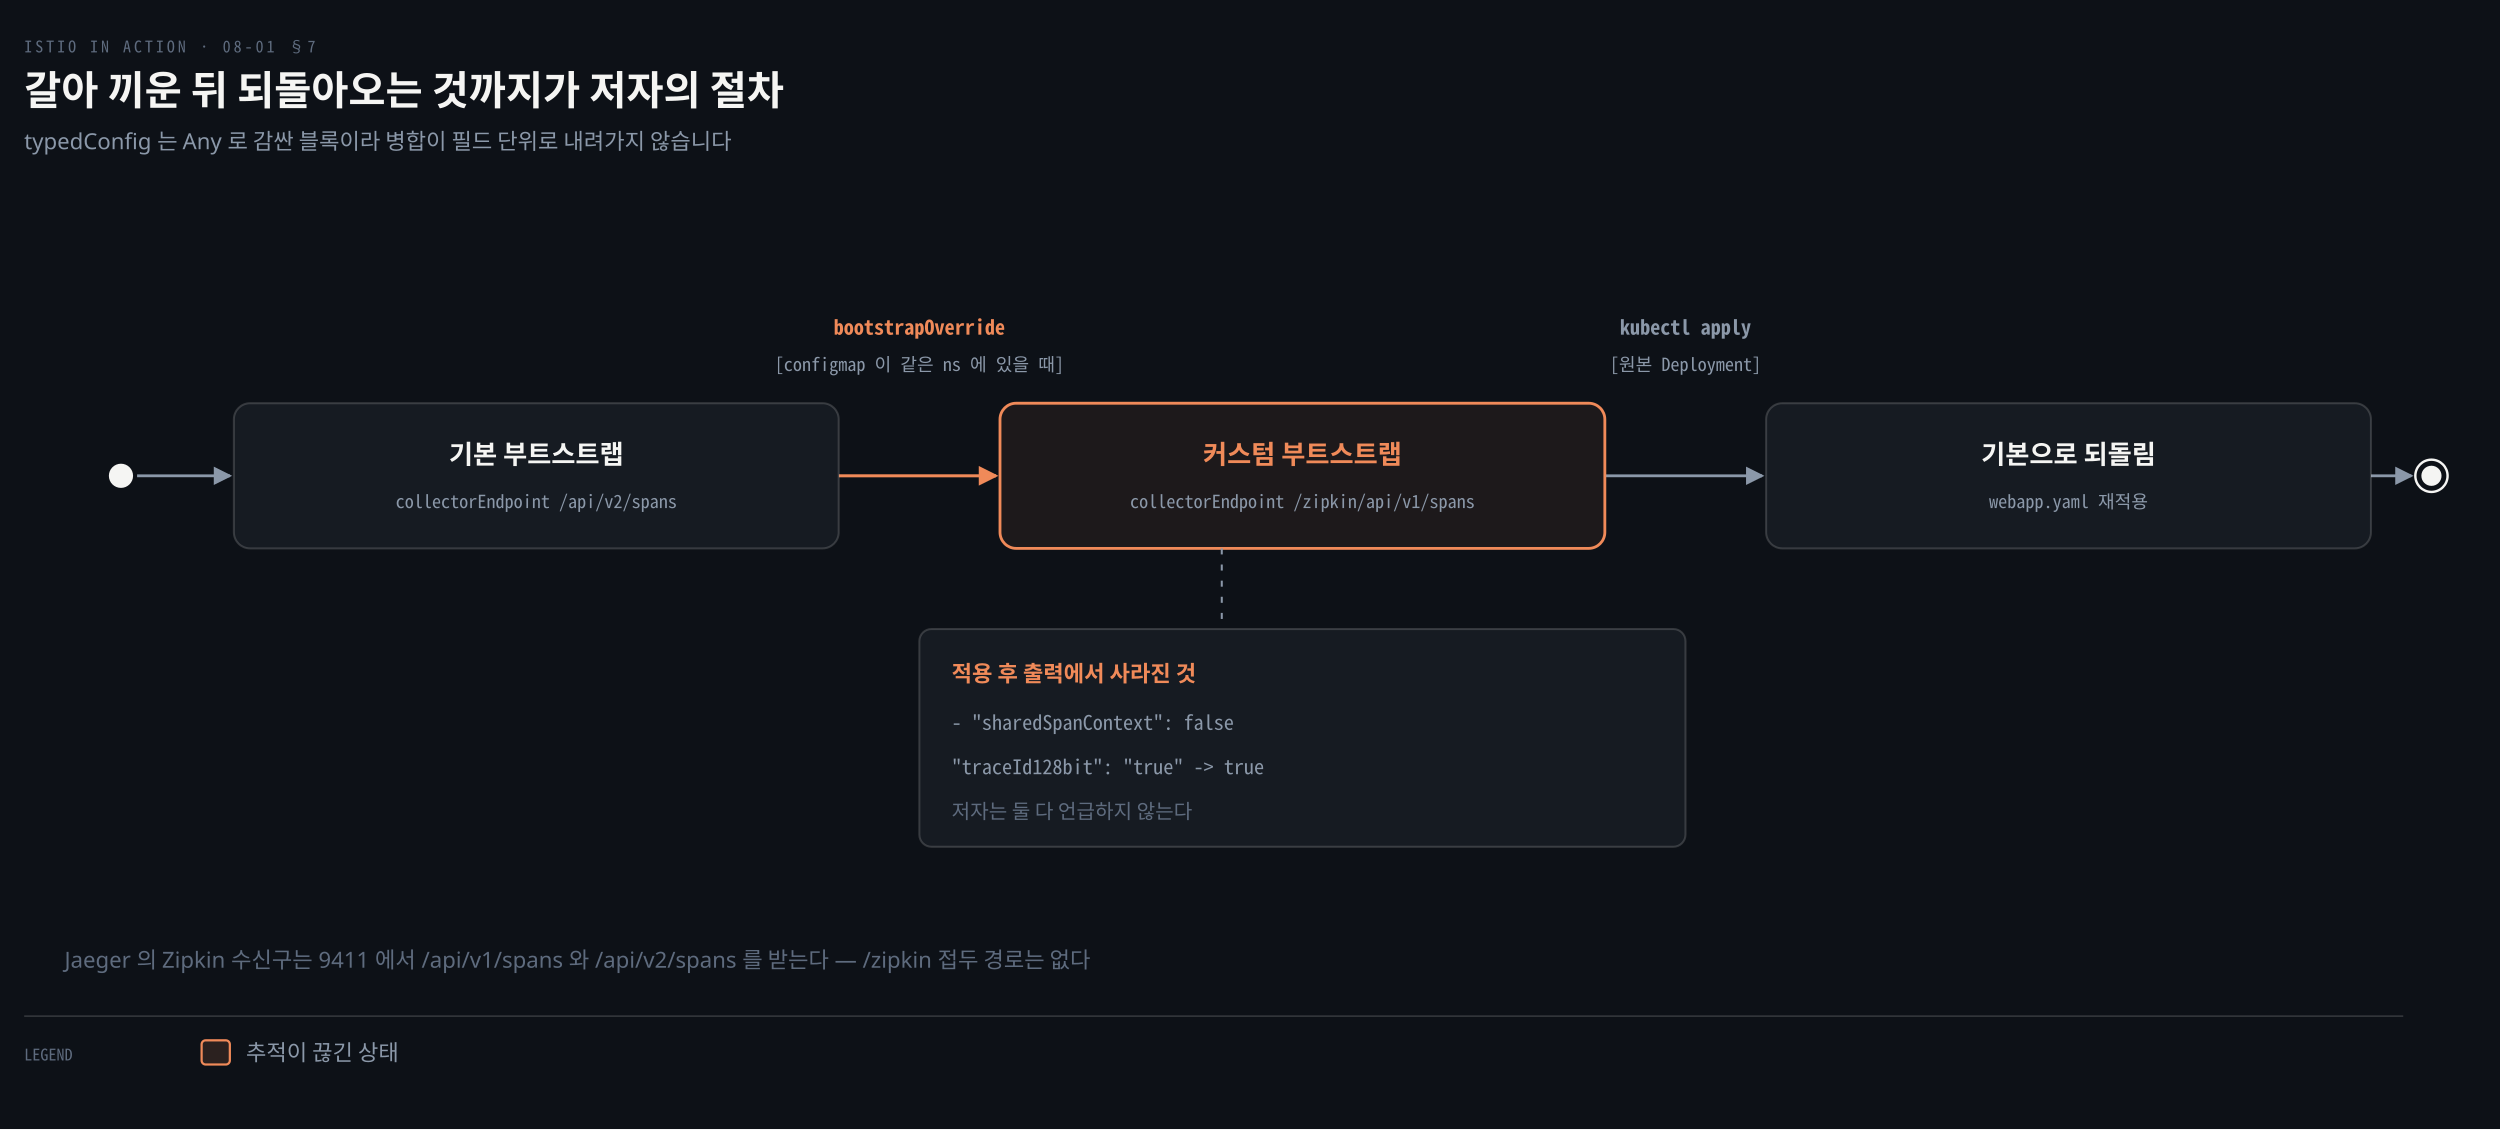
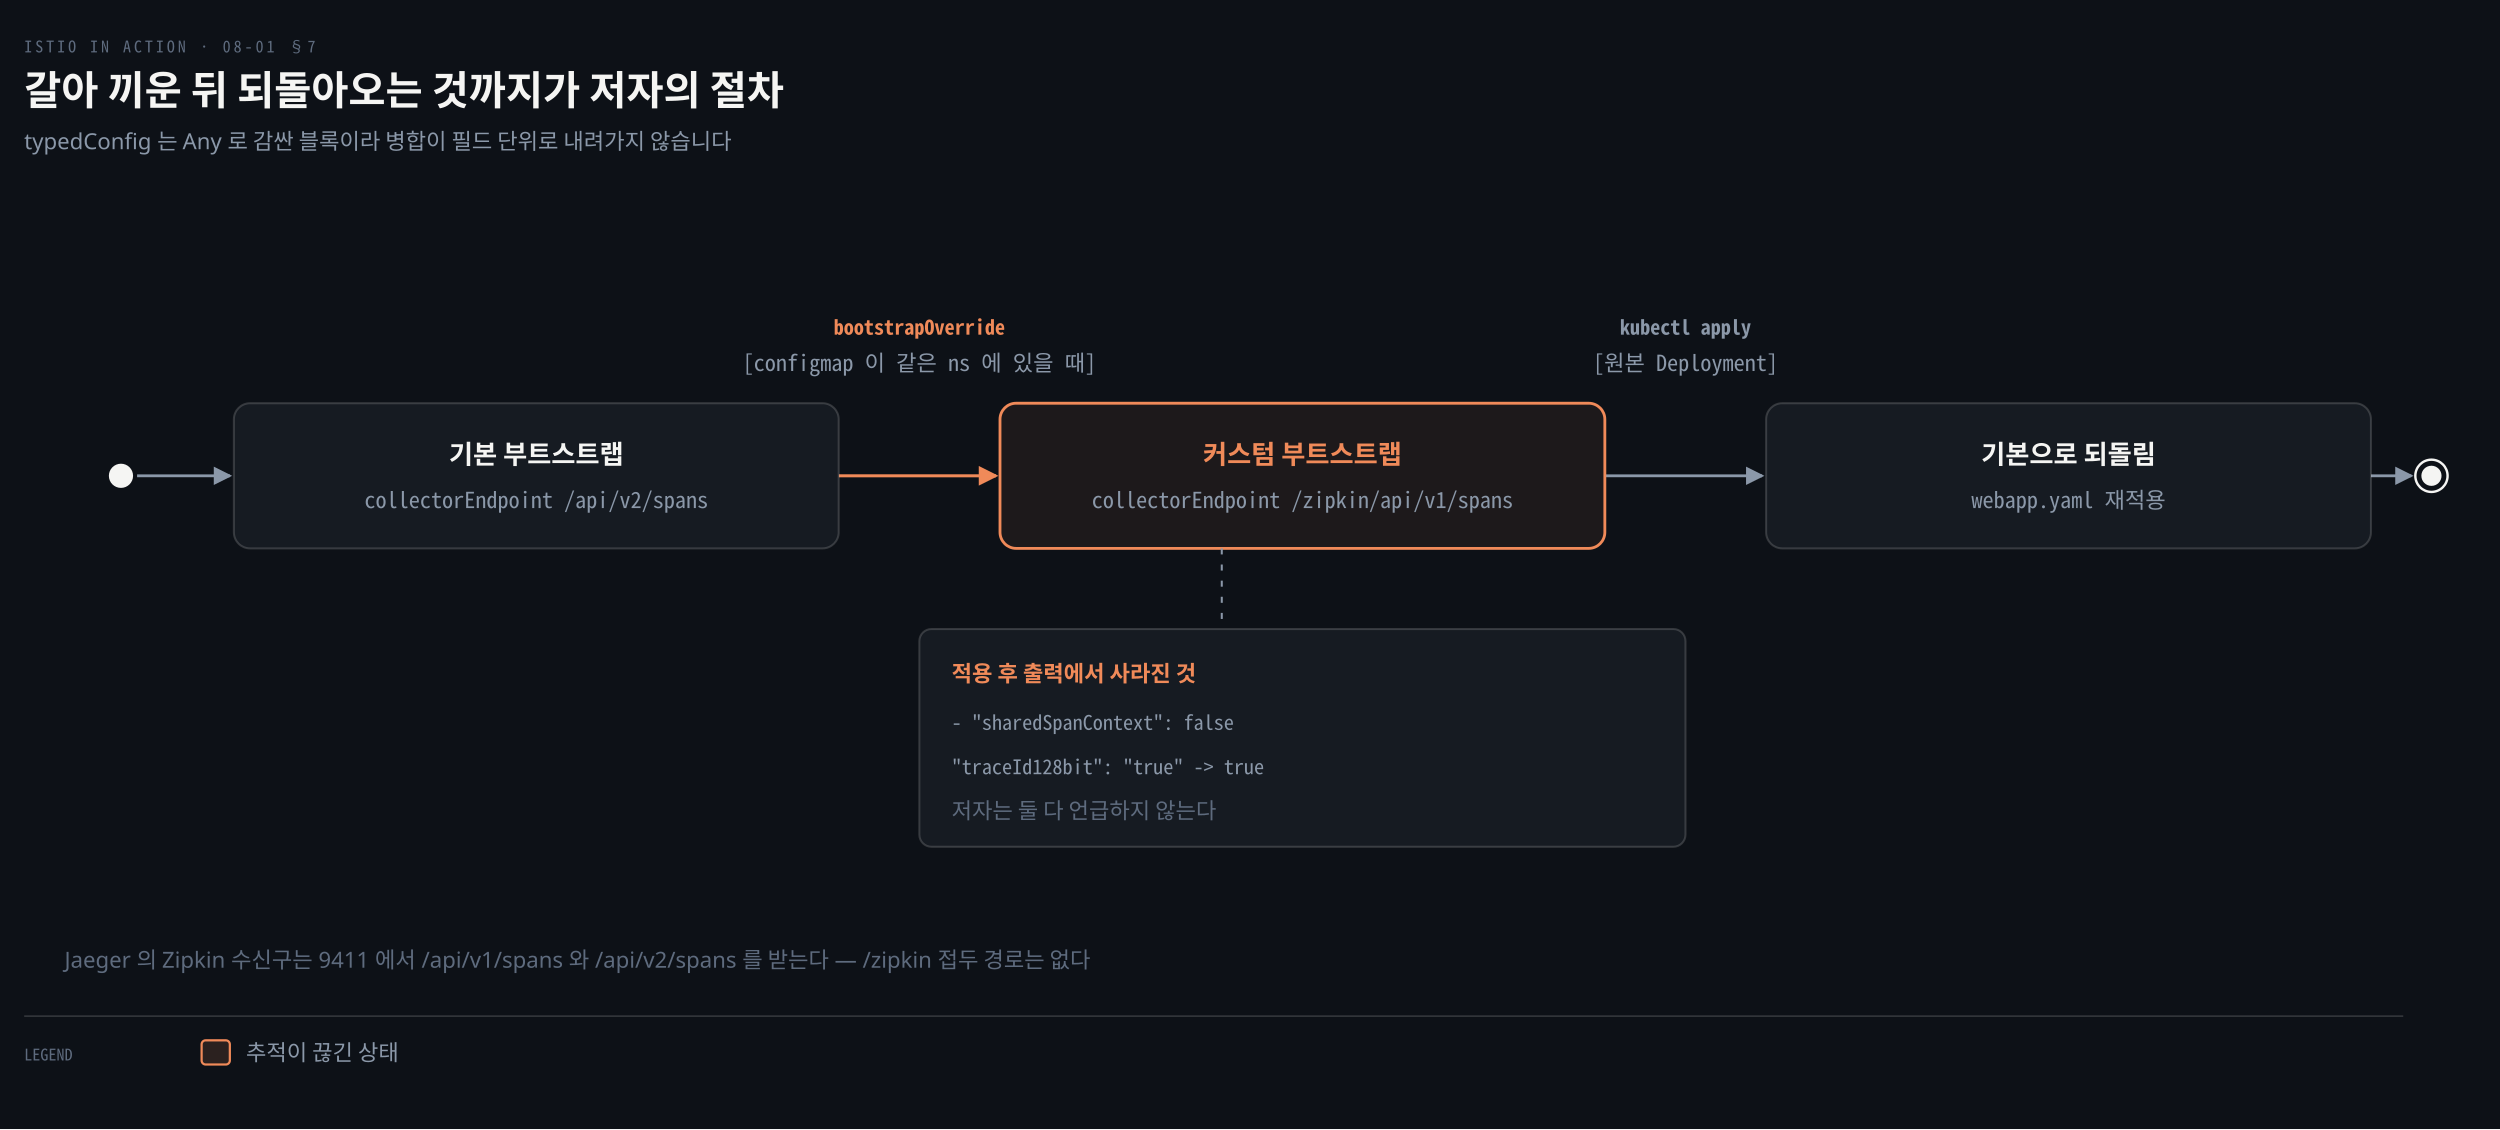
<svg xmlns="http://www.w3.org/2000/svg" viewBox="0 0 1240 560" width="100%" role="img" aria-labelledby="dt dd">
  <defs>
    <marker id="ar" viewBox="0 0 8 8" refX="7" refY="4" markerWidth="6.5" markerHeight="6.5" orient="auto">
      <path d="M0 0 L8 4 L0 8 z" fill="#8B98A9" />
    </marker>
    <marker id="ok" viewBox="0 0 8 8" refX="7" refY="4" markerWidth="6.5" markerHeight="6.5" orient="auto">
      <path d="M0 0 L8 4 L0 8 z" fill="#3FB98C" />
    </marker>
    <marker id="warn" viewBox="0 0 8 8" refX="7" refY="4" markerWidth="6.5" markerHeight="6.5" orient="auto">
      <path d="M0 0 L8 4 L0 8 z" fill="#E3B341" />
    </marker>
    <marker id="bad" viewBox="0 0 8 8" refX="7" refY="4" markerWidth="6.5" markerHeight="6.5" orient="auto">
      <path d="M0 0 L8 4 L0 8 z" fill="#F0616D" />
    </marker>
    <marker id="info" viewBox="0 0 8 8" refX="7" refY="4" markerWidth="6.5" markerHeight="6.5" orient="auto">
      <path d="M0 0 L8 4 L0 8 z" fill="#6A95D8" />
    </marker>
    <marker id="acc" viewBox="0 0 8 8" refX="7" refY="4" markerWidth="6.5" markerHeight="6.5" orient="auto">
      <path d="M0 0 L8 4 L0 8 z" fill="#F08A59" />
    </marker>
    <marker id="soft" viewBox="0 0 8 8" refX="7" refY="4" markerWidth="6.5" markerHeight="6.5" orient="auto">
      <path d="M0 0 L8 4 L0 8 z" fill="#5E6B7E" />
    </marker>
  </defs>
  <rect width="1240" height="560" fill="#0D1117" />
  <text x="12" y="26" font-family="'Geist Mono','Noto Sans Mono CJK KR',monospace" font-size="8" letter-spacing="0.18em" fill="#5E6B7E">ISTIO IN ACTION · 08-01 §7</text>
  <text x="12" y="52" font-family="'Geist','Apple SD Gothic Neo','Noto Sans KR','Malgun Gothic',sans-serif" font-size="20" font-weight="600" fill="#F5F5F3">갈아 끼운 뒤 되돌아오는 것까지가 저자의 절차</text>
  <text x="12" y="74" font-family="'Geist','Apple SD Gothic Neo','Noto Sans KR','Malgun Gothic',sans-serif" font-size="11" fill="#8B98A9">typedConfig 는 Any 로 감싼 블록이라 병합이 필드 단위로 내려가지 않습니다</text>
  <circle cx="60" cy="236" r="6" fill="#F5F5F3" />
  <circle cx="1206" cy="236" r="8" fill="none" stroke="#F5F5F3" stroke-width="1.2" />
  <circle cx="1206" cy="236" r="5" fill="#F5F5F3" />
  <path d="M 68 236 L 114 236" fill="none" stroke="#8B98A9" stroke-width="1.4" marker-end="url(#ar)" />
  <path d="M 416 236 L 494 236" fill="none" stroke="#F08A59" stroke-width="1.5" marker-end="url(#acc)" />
  <path d="M 796 236 L 874 236" fill="none" stroke="#8B98A9" stroke-width="1.4" marker-end="url(#ar)" />
  <path d="M 1176 236 L 1196 236" fill="none" stroke="#8B98A9" stroke-width="1.4" marker-end="url(#ar)" />
  <rect x="116" y="200.0" width="300" height="72" rx="8" fill="#161B22" stroke="rgba(191,192,192,0.22)" stroke-width="1.0" />
  <text x="266.0" y="230.0" text-anchor="middle" font-family="'Geist','Apple SD Gothic Neo','Noto Sans KR','Malgun Gothic',sans-serif" font-size="13" font-weight="600" fill="#F5F5F3">기본 부트스트랩</text>
-   <text x="266.0" y="252.0" text-anchor="middle" font-family="'Geist Mono','Noto Sans Mono CJK KR',monospace" font-size="9" font-weight="400" fill="#8B98A9">collectorEndpoint /api/v2/spans</text>
+   <text x="266.0" y="252.0" text-anchor="middle" font-family="'Geist Mono','Noto Sans Mono CJK KR',monospace" font-size="11" font-weight="400" fill="#8B98A9">collectorEndpoint /api/v2/spans</text>
  <rect x="496" y="200.0" width="300" height="72" rx="8" fill="#F08A5912" stroke="#F08A59" stroke-width="1.4" />
  <text x="646.0" y="230.0" text-anchor="middle" font-family="'Geist','Apple SD Gothic Neo','Noto Sans KR','Malgun Gothic',sans-serif" font-size="13" font-weight="600" fill="#F08A59">커스텀 부트스트랩</text>
-   <text x="646.0" y="252.0" text-anchor="middle" font-family="'Geist Mono','Noto Sans Mono CJK KR',monospace" font-size="9" font-weight="400" fill="#8B98A9">collectorEndpoint /zipkin/api/v1/spans</text>
+   <text x="646.0" y="252.0" text-anchor="middle" font-family="'Geist Mono','Noto Sans Mono CJK KR',monospace" font-size="11" font-weight="400" fill="#8B98A9">collectorEndpoint /zipkin/api/v1/spans</text>
  <rect x="876" y="200.0" width="300" height="72" rx="8" fill="#161B22" stroke="rgba(191,192,192,0.22)" stroke-width="1.0" />
  <text x="1026.0" y="230.0" text-anchor="middle" font-family="'Geist','Apple SD Gothic Neo','Noto Sans KR','Malgun Gothic',sans-serif" font-size="13" font-weight="600" fill="#F5F5F3">기본으로 되돌림</text>
-   <text x="1026.0" y="252.0" text-anchor="middle" font-family="'Geist Mono','Noto Sans Mono CJK KR',monospace" font-size="9" font-weight="400" fill="#8B98A9">webapp.yaml 재적용</text>
+   <text x="1026.0" y="252.0" text-anchor="middle" font-family="'Geist Mono','Noto Sans Mono CJK KR',monospace" font-size="11" font-weight="400" fill="#8B98A9">webapp.yaml 재적용</text>
  <text x="456.0" y="166" text-anchor="middle" font-family="'Geist Mono','Noto Sans Mono CJK KR',monospace" font-size="10" font-weight="600" fill="#F08A59">bootstrapOverride</text>
-   <text x="456.0" y="184" text-anchor="middle" font-family="'Geist Mono','Noto Sans Mono CJK KR',monospace" font-size="9" font-weight="400" fill="#8B98A9">[configmap 이 같은 ns 에 있을 때]</text>
+   <text x="456.0" y="184" text-anchor="middle" font-family="'Geist Mono','Noto Sans Mono CJK KR',monospace" font-size="11" font-weight="400" fill="#8B98A9">[configmap 이 같은 ns 에 있을 때]</text>
  <text x="836.0" y="166" text-anchor="middle" font-family="'Geist Mono','Noto Sans Mono CJK KR',monospace" font-size="10" font-weight="600" fill="#8B98A9">kubectl apply</text>
-   <text x="836.0" y="184" text-anchor="middle" font-family="'Geist Mono','Noto Sans Mono CJK KR',monospace" font-size="9" font-weight="400" fill="#8B98A9">[원본 Deployment]</text>
+   <text x="836.0" y="184" text-anchor="middle" font-family="'Geist Mono','Noto Sans Mono CJK KR',monospace" font-size="11" font-weight="400" fill="#8B98A9">[원본 Deployment]</text>
  <rect x="456" y="312.0" width="380" height="108" rx="6" fill="#161B22" stroke="rgba(191,192,192,0.22)" stroke-width="1.0" />
  <text x="472" y="338.0" text-anchor="start" font-family="'Geist','Apple SD Gothic Neo','Noto Sans KR','Malgun Gothic',sans-serif" font-size="11" font-weight="600" fill="#F08A59">적용 후 출력에서 사라진 것</text>
  <text x="472" y="362.0" text-anchor="start" font-family="'Geist Mono','Noto Sans Mono CJK KR',monospace" font-size="10" font-weight="400" fill="#8B98A9">- "sharedSpanContext": false</text>
  <text x="472" y="384.0" text-anchor="start" font-family="'Geist Mono','Noto Sans Mono CJK KR',monospace" font-size="10" font-weight="400" fill="#8B98A9">"traceId128bit": "true" -&gt; true</text>
-   <text x="472" y="406.0" text-anchor="start" font-family="'Geist','Apple SD Gothic Neo','Noto Sans KR','Malgun Gothic',sans-serif" font-size="10" font-weight="400" fill="#5E6B7E">저자는 둘 다 언급하지 않는다</text>
+   <text x="472" y="406.0" text-anchor="start" font-family="'Geist','Apple SD Gothic Neo','Noto Sans KR','Malgun Gothic',sans-serif" font-size="11" font-weight="400" fill="#5E6B7E">저자는 둘 다 언급하지 않는다</text>
  <line x1="606" y1="272.0" x2="606" y2="312.0" stroke="#8B98A9" stroke-width="1.0" stroke-dasharray="3 5" />
  <text x="32" y="480" text-anchor="start" font-family="'Geist','Apple SD Gothic Neo','Noto Sans KR','Malgun Gothic',sans-serif" font-size="11" font-weight="400" fill="#5E6B7E">Jaeger 의 Zipkin 수신구는 9411 에서 /api/v1/spans 와 /api/v2/spans 를 받는다 — /zipkin 접두 경로는 없다</text>
  <line x1="12" y1="504" x2="1192" y2="504" stroke="rgba(191,192,192,0.22)" stroke-width="0.8" />
  <text x="12" y="526" text-anchor="start" font-family="'Geist Mono','Noto Sans Mono CJK KR',monospace" font-size="8" font-weight="400" fill="#5E6B7E">LEGEND</text>
  <rect x="100" y="516" width="14" height="12" rx="2" fill="#F08A5922" stroke="#F08A59" stroke-width="1.1" />
  <text x="122" y="526" text-anchor="start" font-family="'Geist','Apple SD Gothic Neo','Noto Sans KR','Malgun Gothic',sans-serif" font-size="11" font-weight="400" fill="#8B98A9">추적이 끊긴 상태</text>
</svg>
